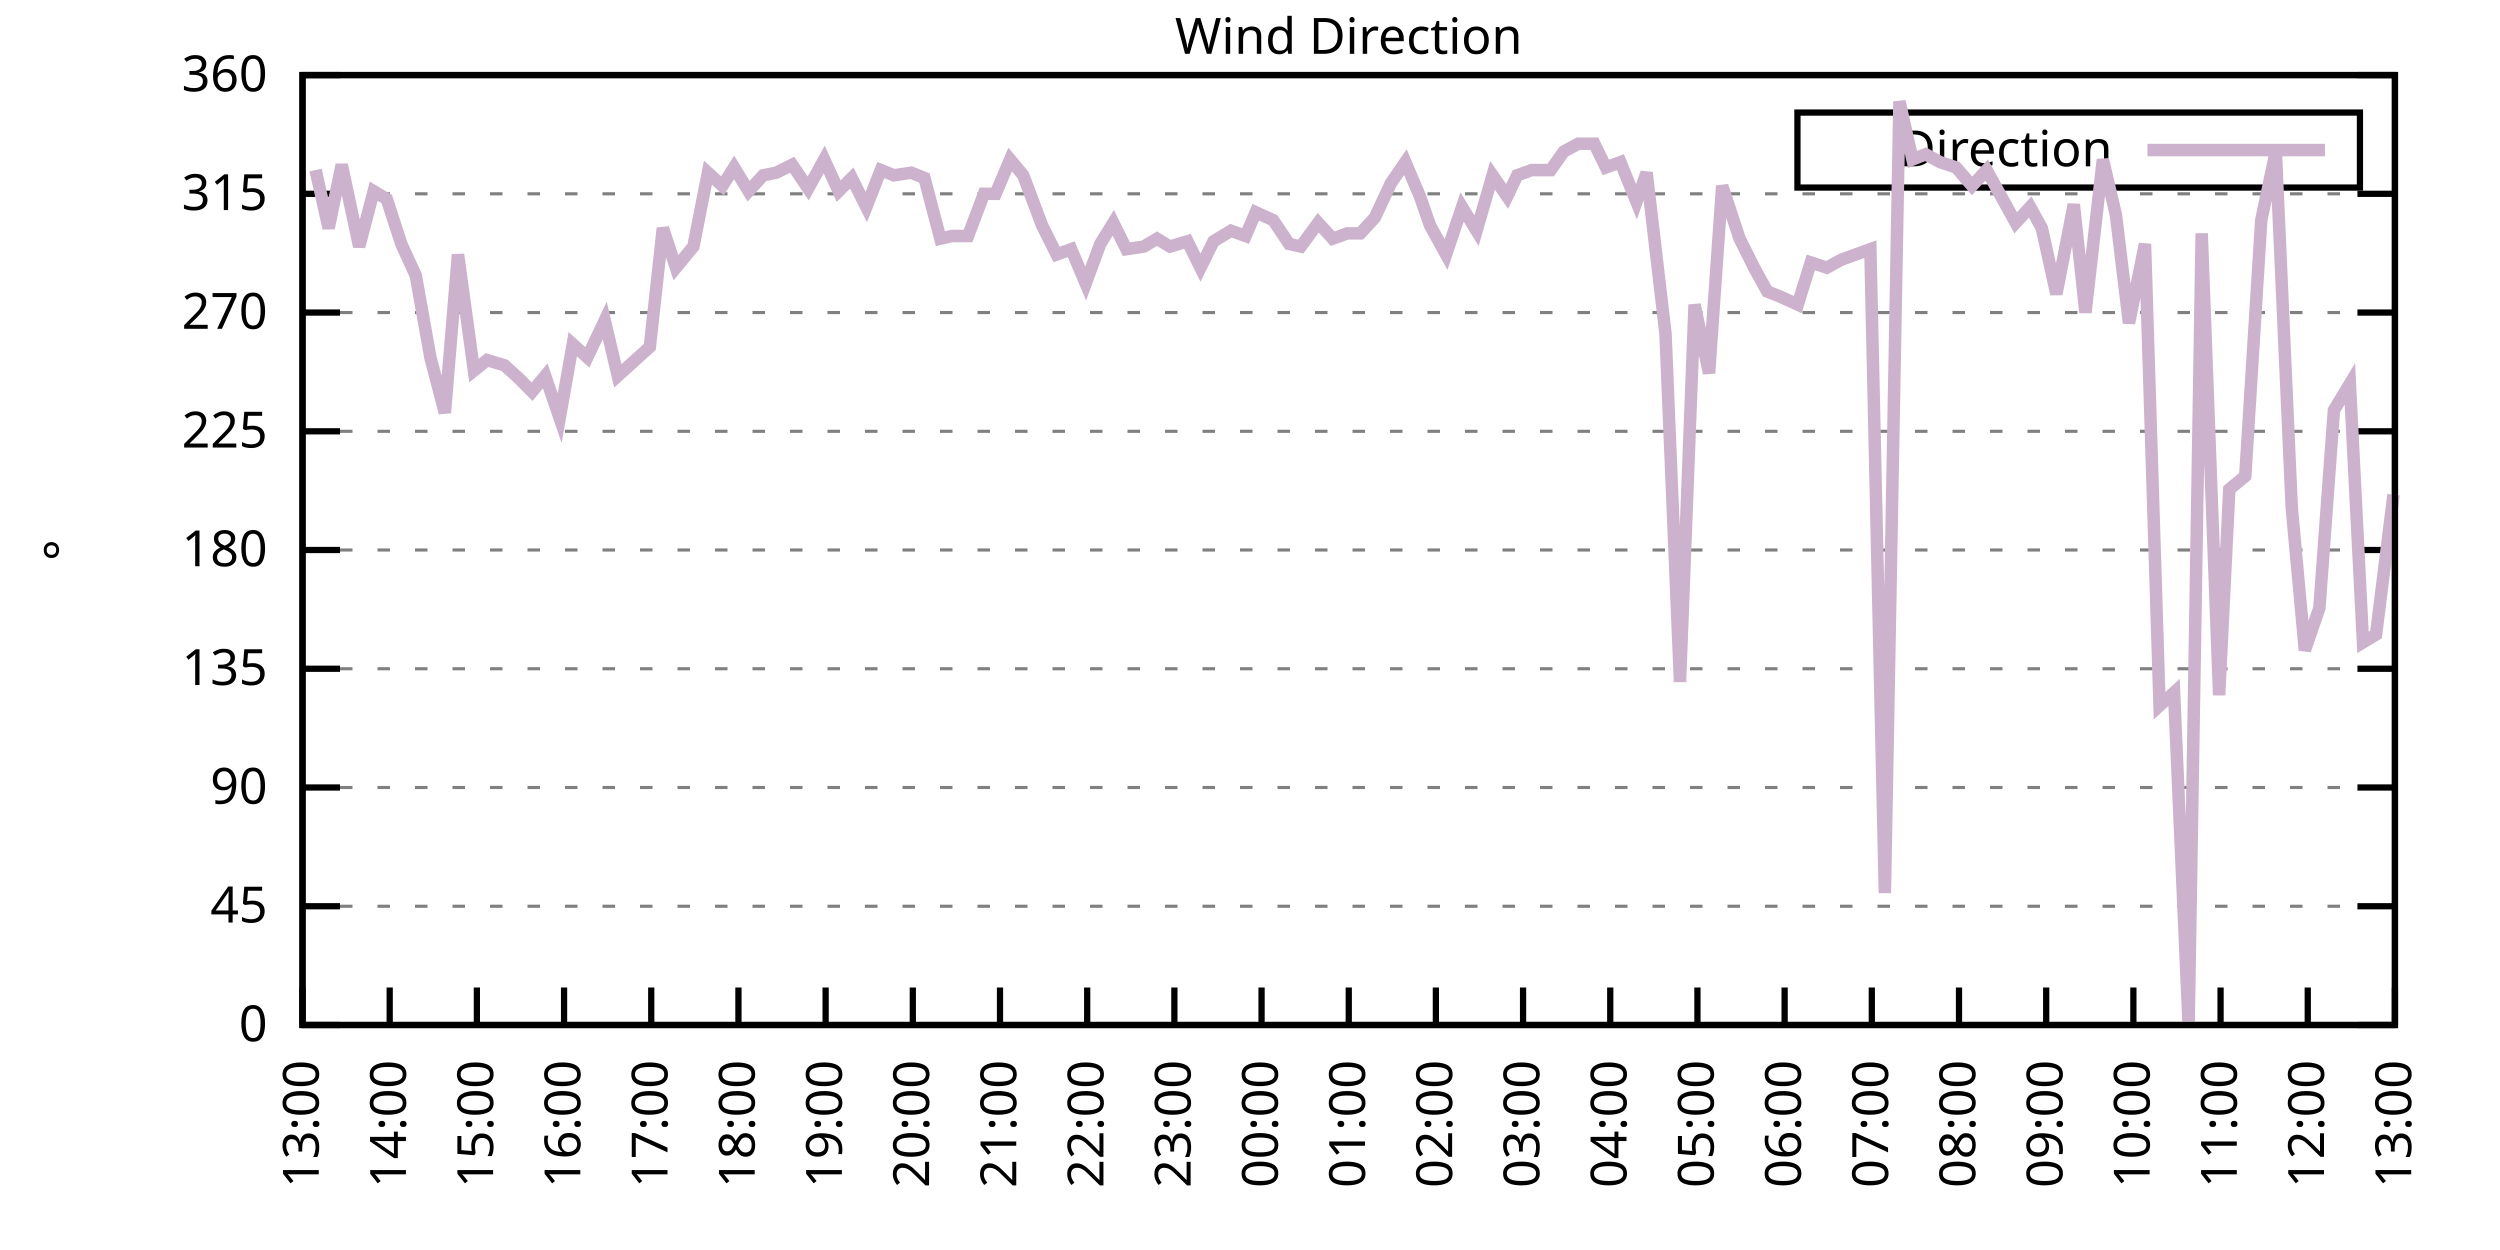
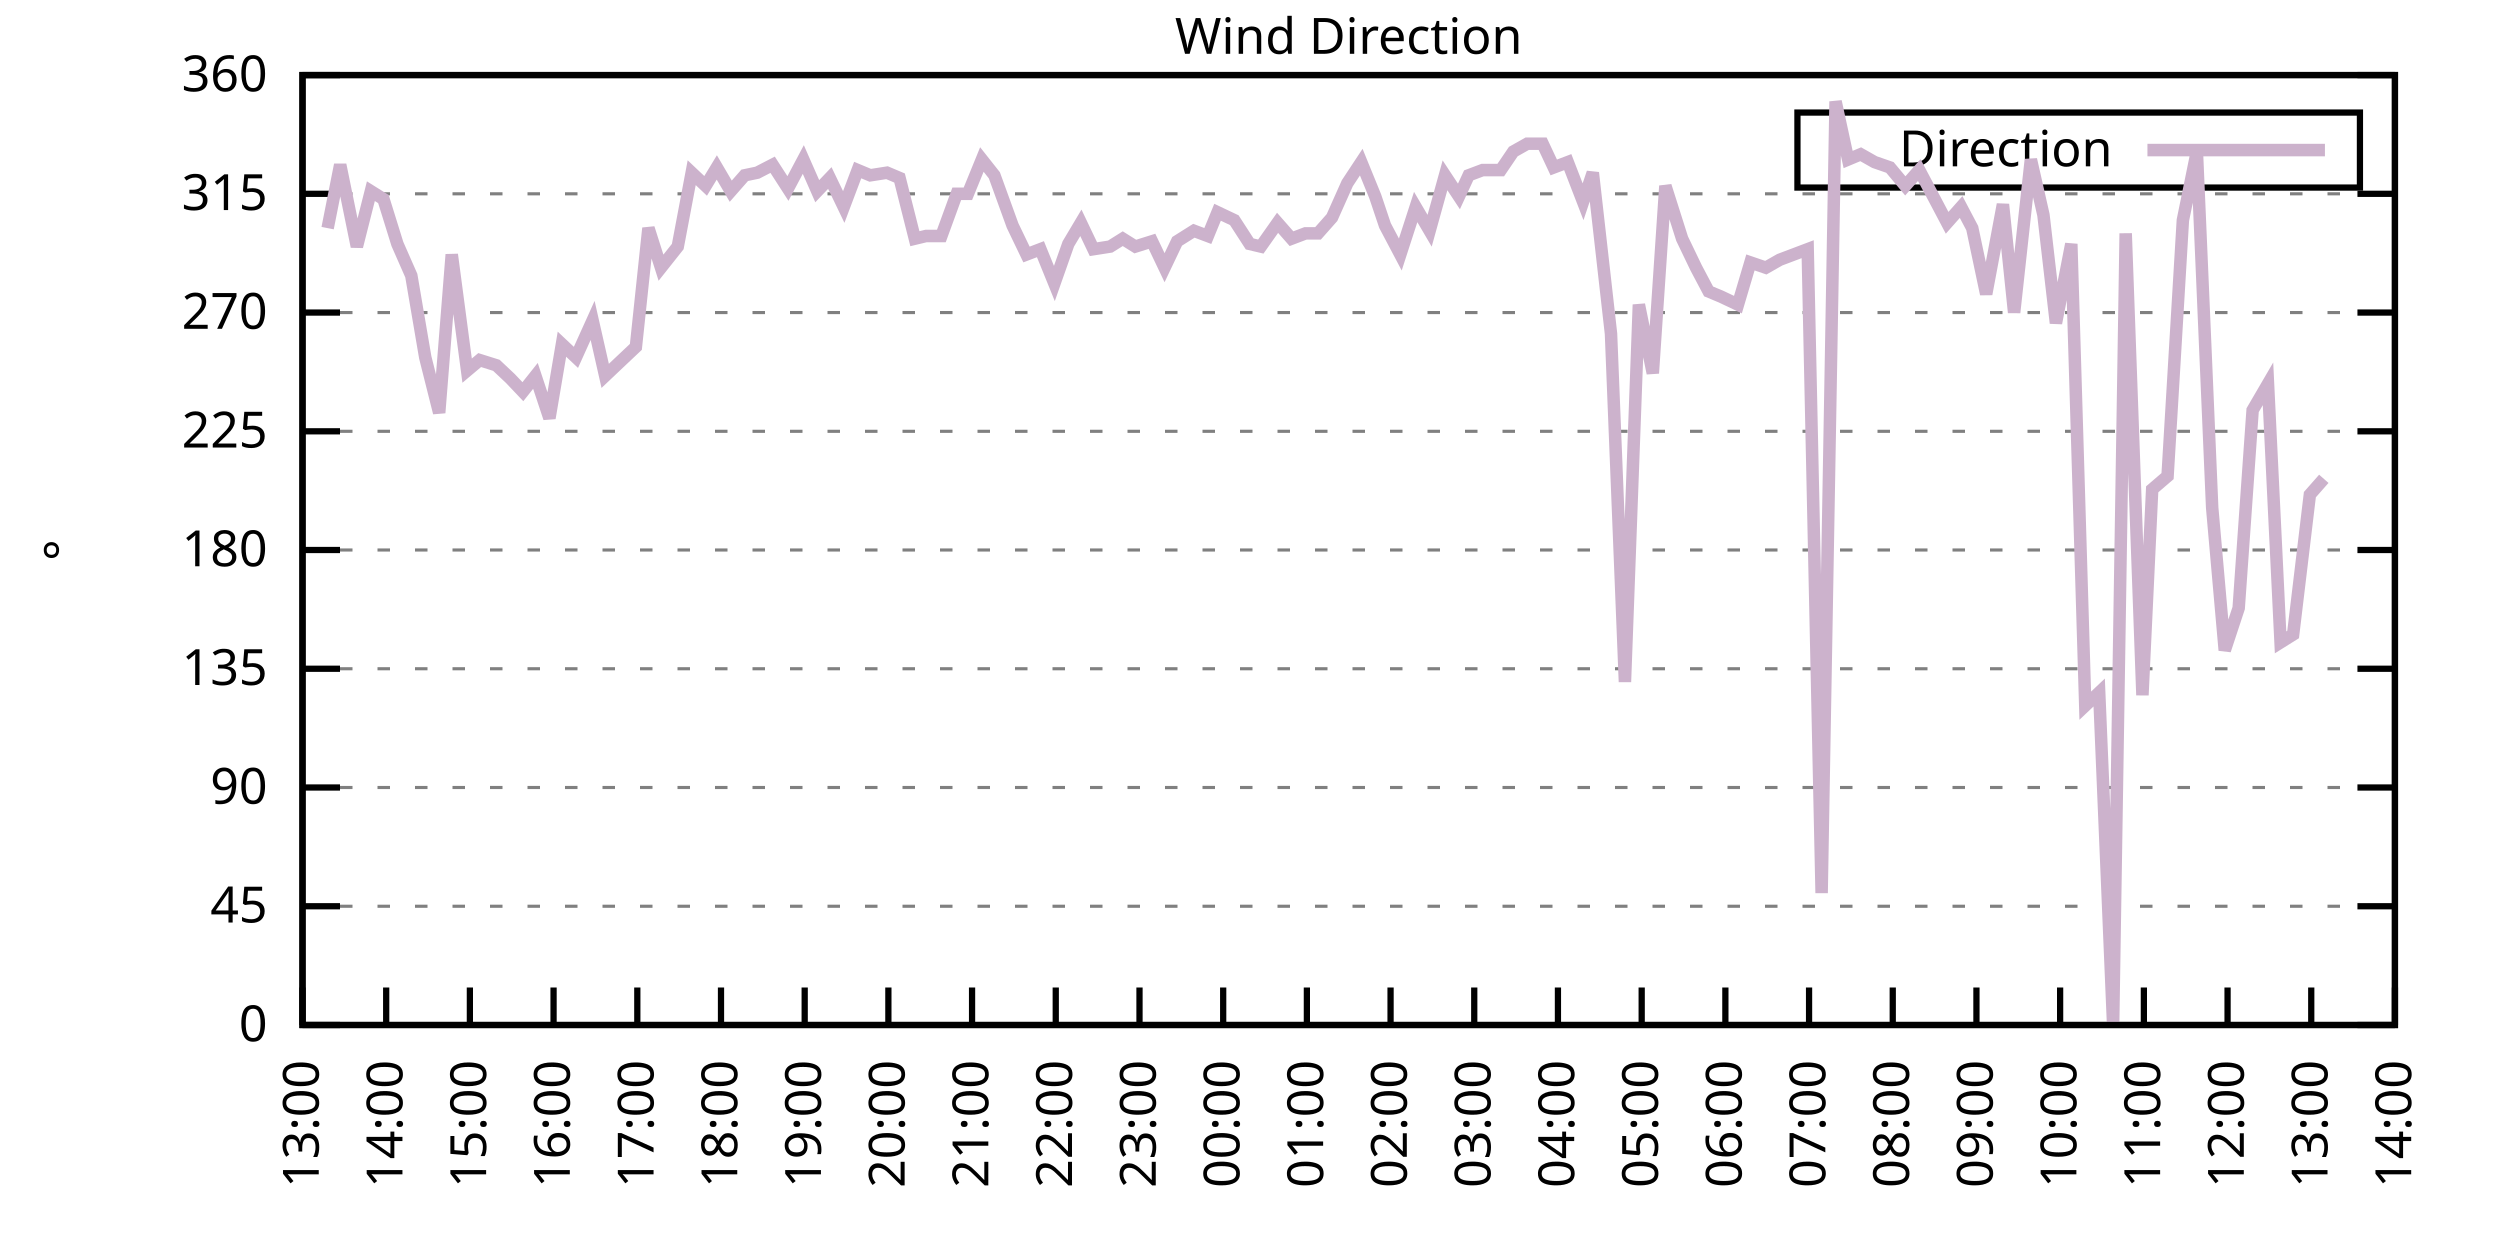
<svg xmlns="http://www.w3.org/2000/svg" xmlns:xlink="http://www.w3.org/1999/xlink" width="400" height="200" viewBox="0 0 400 200">
  <g id="gnuplot_canvas">
    <rect x="0" y="0" width="400" height="200" fill="none" />
    <defs>
      <circle id="gpDot" r="0.5" stroke-width="0.5" stroke="currentColor" />
      <path id="gpPt0" stroke-width="0.333" stroke="currentColor" d="M-1,0 h2 M0,-1 v2" />
      <path id="gpPt1" stroke-width="0.333" stroke="currentColor" d="M-1,-1 L1,1 M1,-1 L-1,1" />
      <path id="gpPt2" stroke-width="0.333" stroke="currentColor" d="M-1,0 L1,0 M0,-1 L0,1 M-1,-1 L1,1 M-1,1 L1,-1" />
      <rect id="gpPt3" stroke-width="0.333" stroke="currentColor" x="-1" y="-1" width="2" height="2" />
      <rect id="gpPt4" stroke-width="0.333" stroke="currentColor" fill="currentColor" x="-1" y="-1" width="2" height="2" />
      <circle id="gpPt5" stroke-width="0.333" stroke="currentColor" cx="0" cy="0" r="1" />
      <use xlink:href="#gpPt5" id="gpPt6" fill="currentColor" stroke="none" />
      <path id="gpPt7" stroke-width="0.333" stroke="currentColor" d="M0,-1.33 L-1.33,0.67 L1.33,0.67 z" />
      <use xlink:href="#gpPt7" id="gpPt8" fill="currentColor" stroke="none" />
      <use xlink:href="#gpPt7" id="gpPt9" stroke="currentColor" transform="rotate(180)" />
      <use xlink:href="#gpPt9" id="gpPt10" fill="currentColor" stroke="none" />
      <use xlink:href="#gpPt3" id="gpPt11" stroke="currentColor" transform="rotate(45)" />
      <use xlink:href="#gpPt11" id="gpPt12" fill="currentColor" stroke="none" />
      <path id="gpPt13" stroke-width="0.333" stroke="currentColor" d="M0,1.330 L1.265,0.411 L0.782,-1.067 L-0.782,-1.076 L-1.265,0.411 z" />
      <use xlink:href="#gpPt13" id="gpPt14" fill="currentColor" stroke="none" />
      <filter id="textbox" filterUnits="objectBoundingBox" x="0" y="0" height="1" width="1">
        <feFlood flood-color="white" flood-opacity="1" result="bgnd" />
        <feComposite in="SourceGraphic" in2="bgnd" operator="atop" />
      </filter>
      <filter id="greybox" filterUnits="objectBoundingBox" x="0" y="0" height="1" width="1">
        <feFlood flood-color="lightgrey" flood-opacity="1" result="grey" />
        <feComposite in="SourceGraphic" in2="grey" operator="atop" />
      </filter>
    </defs>
    <g fill="none" color="white" stroke="currentColor" stroke-width="1.00" stroke-linecap="butt" stroke-linejoin="miter">
</g>
    <g fill="none" color="black" stroke="currentColor" stroke-width="1.00" stroke-linecap="butt" stroke-linejoin="miter">
      <g stroke="none" shape-rendering="crispEdges">
        <polygon fill="rgb(255, 255, 255)" points="48.40,164.00 383.18,164.00 383.18,12.02 48.40,12.02 " />
      </g>
    </g>
    <g fill="none" color="black" stroke="currentColor" stroke-width="1.00" stroke-linecap="butt" stroke-linejoin="miter">
</g>
    <g fill="none" color="black" stroke="black" stroke-width="0.50" stroke-linecap="butt" stroke-linejoin="miter">
</g>
    <g fill="none" color="gray" stroke="currentColor" stroke-width="0.50" stroke-linecap="butt" stroke-linejoin="miter">
      <path stroke="gray" stroke-dasharray="2,4" class="gridline" d="M48.40,164.00 L383.19,164.00  " />
    </g>
    <g fill="none" color="gray" stroke="gray" stroke-width="1.00" stroke-linecap="butt" stroke-linejoin="miter">
</g>
    <g fill="none" color="black" stroke="currentColor" stroke-width="1.00" stroke-linecap="butt" stroke-linejoin="miter">
      <path stroke="black" d="M48.40,164.00 L54.40,164.00 M383.19,164.00 L377.19,164.00  " />
      <g transform="translate(42.80,166.60)" stroke="none" fill="black" font-family="Sans" font-size="8.00" text-anchor="end">
        <text>
          <tspan font-family="Sans"> 0</tspan>
        </text>
      </g>
    </g>
    <g fill="none" color="black" stroke="currentColor" stroke-width="1.00" stroke-linecap="butt" stroke-linejoin="miter">
</g>
    <g fill="none" color="black" stroke="black" stroke-width="0.50" stroke-linecap="butt" stroke-linejoin="miter">
</g>
    <g fill="none" color="gray" stroke="currentColor" stroke-width="0.50" stroke-linecap="butt" stroke-linejoin="miter">
      <path stroke="gray" stroke-dasharray="2,4" class="gridline" d="M48.40,145.00 L383.19,145.00  " />
    </g>
    <g fill="none" color="gray" stroke="gray" stroke-width="1.00" stroke-linecap="butt" stroke-linejoin="miter">
</g>
    <g fill="none" color="black" stroke="currentColor" stroke-width="1.00" stroke-linecap="butt" stroke-linejoin="miter">
      <path stroke="black" d="M48.40,145.00 L54.40,145.00 M383.19,145.00 L377.19,145.00  " />
      <g transform="translate(42.80,147.60)" stroke="none" fill="black" font-family="Sans" font-size="8.00" text-anchor="end">
        <text>
          <tspan font-family="Sans"> 45</tspan>
        </text>
      </g>
    </g>
    <g fill="none" color="black" stroke="currentColor" stroke-width="1.00" stroke-linecap="butt" stroke-linejoin="miter">
</g>
    <g fill="none" color="black" stroke="black" stroke-width="0.50" stroke-linecap="butt" stroke-linejoin="miter">
</g>
    <g fill="none" color="gray" stroke="currentColor" stroke-width="0.50" stroke-linecap="butt" stroke-linejoin="miter">
      <path stroke="gray" stroke-dasharray="2,4" class="gridline" d="M48.40,126.00 L383.19,126.00  " />
    </g>
    <g fill="none" color="gray" stroke="gray" stroke-width="1.00" stroke-linecap="butt" stroke-linejoin="miter">
</g>
    <g fill="none" color="black" stroke="currentColor" stroke-width="1.00" stroke-linecap="butt" stroke-linejoin="miter">
      <path stroke="black" d="M48.40,126.00 L54.40,126.00 M383.19,126.00 L377.19,126.00  " />
      <g transform="translate(42.80,128.60)" stroke="none" fill="black" font-family="Sans" font-size="8.00" text-anchor="end">
        <text>
          <tspan font-family="Sans"> 90</tspan>
        </text>
      </g>
    </g>
    <g fill="none" color="black" stroke="currentColor" stroke-width="1.00" stroke-linecap="butt" stroke-linejoin="miter">
</g>
    <g fill="none" color="black" stroke="black" stroke-width="0.50" stroke-linecap="butt" stroke-linejoin="miter">
</g>
    <g fill="none" color="gray" stroke="currentColor" stroke-width="0.50" stroke-linecap="butt" stroke-linejoin="miter">
      <path stroke="gray" stroke-dasharray="2,4" class="gridline" d="M48.40,107.00 L383.19,107.00  " />
    </g>
    <g fill="none" color="gray" stroke="gray" stroke-width="1.00" stroke-linecap="butt" stroke-linejoin="miter">
</g>
    <g fill="none" color="black" stroke="currentColor" stroke-width="1.00" stroke-linecap="butt" stroke-linejoin="miter">
      <path stroke="black" d="M48.40,107.00 L54.40,107.00 M383.19,107.00 L377.19,107.00  " />
      <g transform="translate(42.80,109.60)" stroke="none" fill="black" font-family="Sans" font-size="8.00" text-anchor="end">
        <text>
          <tspan font-family="Sans"> 135</tspan>
        </text>
      </g>
    </g>
    <g fill="none" color="black" stroke="currentColor" stroke-width="1.00" stroke-linecap="butt" stroke-linejoin="miter">
</g>
    <g fill="none" color="black" stroke="black" stroke-width="0.50" stroke-linecap="butt" stroke-linejoin="miter">
</g>
    <g fill="none" color="gray" stroke="currentColor" stroke-width="0.50" stroke-linecap="butt" stroke-linejoin="miter">
      <path stroke="gray" stroke-dasharray="2,4" class="gridline" d="M48.40,88.00 L383.19,88.00  " />
    </g>
    <g fill="none" color="gray" stroke="gray" stroke-width="1.00" stroke-linecap="butt" stroke-linejoin="miter">
</g>
    <g fill="none" color="black" stroke="currentColor" stroke-width="1.00" stroke-linecap="butt" stroke-linejoin="miter">
      <path stroke="black" d="M48.40,88.00 L54.40,88.00 M383.19,88.00 L377.19,88.00  " />
      <g transform="translate(42.80,90.60)" stroke="none" fill="black" font-family="Sans" font-size="8.00" text-anchor="end">
        <text>
          <tspan font-family="Sans"> 180</tspan>
        </text>
      </g>
    </g>
    <g fill="none" color="black" stroke="currentColor" stroke-width="1.00" stroke-linecap="butt" stroke-linejoin="miter">
</g>
    <g fill="none" color="black" stroke="black" stroke-width="0.50" stroke-linecap="butt" stroke-linejoin="miter">
</g>
    <g fill="none" color="gray" stroke="currentColor" stroke-width="0.50" stroke-linecap="butt" stroke-linejoin="miter">
      <path stroke="gray" stroke-dasharray="2,4" class="gridline" d="M48.40,69.01 L383.19,69.01  " />
    </g>
    <g fill="none" color="gray" stroke="gray" stroke-width="1.00" stroke-linecap="butt" stroke-linejoin="miter">
</g>
    <g fill="none" color="black" stroke="currentColor" stroke-width="1.00" stroke-linecap="butt" stroke-linejoin="miter">
      <path stroke="black" d="M48.40,69.01 L54.40,69.01 M383.19,69.01 L377.19,69.01  " />
      <g transform="translate(42.80,71.61)" stroke="none" fill="black" font-family="Sans" font-size="8.00" text-anchor="end">
        <text>
          <tspan font-family="Sans"> 225</tspan>
        </text>
      </g>
    </g>
    <g fill="none" color="black" stroke="currentColor" stroke-width="1.00" stroke-linecap="butt" stroke-linejoin="miter">
</g>
    <g fill="none" color="black" stroke="black" stroke-width="0.50" stroke-linecap="butt" stroke-linejoin="miter">
</g>
    <g fill="none" color="gray" stroke="currentColor" stroke-width="0.50" stroke-linecap="butt" stroke-linejoin="miter">
      <path stroke="gray" stroke-dasharray="2,4" class="gridline" d="M48.40,50.01 L383.19,50.01  " />
    </g>
    <g fill="none" color="gray" stroke="gray" stroke-width="1.00" stroke-linecap="butt" stroke-linejoin="miter">
</g>
    <g fill="none" color="black" stroke="currentColor" stroke-width="1.00" stroke-linecap="butt" stroke-linejoin="miter">
      <path stroke="black" d="M48.40,50.01 L54.40,50.01 M383.19,50.01 L377.19,50.01  " />
      <g transform="translate(42.80,52.61)" stroke="none" fill="black" font-family="Sans" font-size="8.00" text-anchor="end">
        <text>
          <tspan font-family="Sans"> 270</tspan>
        </text>
      </g>
    </g>
    <g fill="none" color="black" stroke="currentColor" stroke-width="1.00" stroke-linecap="butt" stroke-linejoin="miter">
</g>
    <g fill="none" color="black" stroke="black" stroke-width="0.50" stroke-linecap="butt" stroke-linejoin="miter">
</g>
    <g fill="none" color="gray" stroke="currentColor" stroke-width="0.50" stroke-linecap="butt" stroke-linejoin="miter">
      <path stroke="gray" stroke-dasharray="2,4" class="gridline" d="M48.40,31.01 L383.19,31.01  " />
    </g>
    <g fill="none" color="gray" stroke="gray" stroke-width="1.00" stroke-linecap="butt" stroke-linejoin="miter">
</g>
    <g fill="none" color="black" stroke="currentColor" stroke-width="1.00" stroke-linecap="butt" stroke-linejoin="miter">
      <path stroke="black" d="M48.40,31.01 L54.40,31.01 M383.19,31.01 L377.19,31.01  " />
      <g transform="translate(42.80,33.61)" stroke="none" fill="black" font-family="Sans" font-size="8.00" text-anchor="end">
        <text>
          <tspan font-family="Sans"> 315</tspan>
        </text>
      </g>
    </g>
    <g fill="none" color="black" stroke="currentColor" stroke-width="1.00" stroke-linecap="butt" stroke-linejoin="miter">
</g>
    <g fill="none" color="black" stroke="black" stroke-width="0.50" stroke-linecap="butt" stroke-linejoin="miter">
</g>
    <g fill="none" color="gray" stroke="currentColor" stroke-width="0.50" stroke-linecap="butt" stroke-linejoin="miter">
      <path stroke="gray" stroke-dasharray="2,4" class="gridline" d="M48.40,12.01 L383.19,12.01  " />
    </g>
    <g fill="none" color="gray" stroke="gray" stroke-width="1.00" stroke-linecap="butt" stroke-linejoin="miter">
</g>
    <g fill="none" color="black" stroke="currentColor" stroke-width="1.00" stroke-linecap="butt" stroke-linejoin="miter">
      <path stroke="black" d="M48.40,12.01 L54.40,12.01 M383.19,12.01 L377.19,12.01  " />
      <g transform="translate(42.80,14.61)" stroke="none" fill="black" font-family="Sans" font-size="8.00" text-anchor="end">
        <text>
          <tspan font-family="Sans"> 360</tspan>
        </text>
      </g>
    </g>
    <g fill="none" color="black" stroke="currentColor" stroke-width="1.00" stroke-linecap="butt" stroke-linejoin="miter">
      <path stroke="black" d="M48.40,164.00 L48.40,158.00  " />
      <g transform="translate(51.00,169.60) rotate(270.00)" stroke="none" fill="black" font-family="Sans" font-size="8.00" text-anchor="end">
        <text>
          <tspan font-family="Sans">13:00</tspan>
        </text>
      </g>
    </g>
    <g fill="none" color="black" stroke="currentColor" stroke-width="1.00" stroke-linecap="butt" stroke-linejoin="miter">
-       <path stroke="black" d="M62.35,164.00 L62.35,158.00  " />
-       <g transform="translate(64.95,169.60) rotate(270.00)" stroke="none" fill="black" font-family="Sans" font-size="8.00" text-anchor="end">
+       <path stroke="black" d="M61.79,164.00 L61.79,158.00  " />
+       <g transform="translate(64.39,169.60) rotate(270.00)" stroke="none" fill="black" font-family="Sans" font-size="8.00" text-anchor="end">
        <text>
          <tspan font-family="Sans">14:00</tspan>
        </text>
      </g>
    </g>
    <g fill="none" color="black" stroke="currentColor" stroke-width="1.00" stroke-linecap="butt" stroke-linejoin="miter">
-       <path stroke="black" d="M76.30,164.00 L76.30,158.00  " />
-       <g transform="translate(78.90,169.60) rotate(270.00)" stroke="none" fill="black" font-family="Sans" font-size="8.00" text-anchor="end">
+       <path stroke="black" d="M75.18,164.00 L75.18,158.00  " />
+       <g transform="translate(77.78,169.60) rotate(270.00)" stroke="none" fill="black" font-family="Sans" font-size="8.00" text-anchor="end">
        <text>
          <tspan font-family="Sans">15:00</tspan>
        </text>
      </g>
    </g>
    <g fill="none" color="black" stroke="currentColor" stroke-width="1.00" stroke-linecap="butt" stroke-linejoin="miter">
-       <path stroke="black" d="M90.25,164.00 L90.25,158.00  " />
-       <g transform="translate(92.85,169.60) rotate(270.00)" stroke="none" fill="black" font-family="Sans" font-size="8.00" text-anchor="end">
+       <path stroke="black" d="M88.57,164.00 L88.57,158.00  " />
+       <g transform="translate(91.17,169.60) rotate(270.00)" stroke="none" fill="black" font-family="Sans" font-size="8.00" text-anchor="end">
        <text>
          <tspan font-family="Sans">16:00</tspan>
        </text>
      </g>
    </g>
    <g fill="none" color="black" stroke="currentColor" stroke-width="1.00" stroke-linecap="butt" stroke-linejoin="miter">
-       <path stroke="black" d="M104.20,164.00 L104.20,158.00  " />
-       <g transform="translate(106.80,169.60) rotate(270.00)" stroke="none" fill="black" font-family="Sans" font-size="8.00" text-anchor="end">
+       <path stroke="black" d="M101.97,164.00 L101.97,158.00  " />
+       <g transform="translate(104.57,169.60) rotate(270.00)" stroke="none" fill="black" font-family="Sans" font-size="8.00" text-anchor="end">
        <text>
          <tspan font-family="Sans">17:00</tspan>
        </text>
      </g>
    </g>
    <g fill="none" color="black" stroke="currentColor" stroke-width="1.00" stroke-linecap="butt" stroke-linejoin="miter">
-       <path stroke="black" d="M118.15,164.00 L118.15,158.00  " />
-       <g transform="translate(120.75,169.60) rotate(270.00)" stroke="none" fill="black" font-family="Sans" font-size="8.00" text-anchor="end">
+       <path stroke="black" d="M115.36,164.00 L115.36,158.00  " />
+       <g transform="translate(117.96,169.60) rotate(270.00)" stroke="none" fill="black" font-family="Sans" font-size="8.00" text-anchor="end">
        <text>
          <tspan font-family="Sans">18:00</tspan>
        </text>
      </g>
    </g>
    <g fill="none" color="black" stroke="currentColor" stroke-width="1.00" stroke-linecap="butt" stroke-linejoin="miter">
-       <path stroke="black" d="M132.10,164.00 L132.10,158.00  " />
-       <g transform="translate(134.70,169.60) rotate(270.00)" stroke="none" fill="black" font-family="Sans" font-size="8.00" text-anchor="end">
+       <path stroke="black" d="M128.75,164.00 L128.75,158.00  " />
+       <g transform="translate(131.35,169.60) rotate(270.00)" stroke="none" fill="black" font-family="Sans" font-size="8.00" text-anchor="end">
        <text>
          <tspan font-family="Sans">19:00</tspan>
        </text>
      </g>
    </g>
    <g fill="none" color="black" stroke="currentColor" stroke-width="1.00" stroke-linecap="butt" stroke-linejoin="miter">
-       <path stroke="black" d="M146.05,164.00 L146.05,158.00  " />
-       <g transform="translate(148.65,169.60) rotate(270.00)" stroke="none" fill="black" font-family="Sans" font-size="8.00" text-anchor="end">
+       <path stroke="black" d="M142.14,164.00 L142.14,158.00  " />
+       <g transform="translate(144.74,169.60) rotate(270.00)" stroke="none" fill="black" font-family="Sans" font-size="8.00" text-anchor="end">
        <text>
          <tspan font-family="Sans">20:00</tspan>
        </text>
      </g>
    </g>
    <g fill="none" color="black" stroke="currentColor" stroke-width="1.00" stroke-linecap="butt" stroke-linejoin="miter">
-       <path stroke="black" d="M160.00,164.00 L160.00,158.00  " />
-       <g transform="translate(162.60,169.60) rotate(270.00)" stroke="none" fill="black" font-family="Sans" font-size="8.00" text-anchor="end">
+       <path stroke="black" d="M155.53,164.00 L155.53,158.00  " />
+       <g transform="translate(158.13,169.60) rotate(270.00)" stroke="none" fill="black" font-family="Sans" font-size="8.00" text-anchor="end">
        <text>
          <tspan font-family="Sans">21:00</tspan>
        </text>
      </g>
    </g>
    <g fill="none" color="black" stroke="currentColor" stroke-width="1.00" stroke-linecap="butt" stroke-linejoin="miter">
-       <path stroke="black" d="M173.95,164.00 L173.95,158.00  " />
-       <g transform="translate(176.55,169.60) rotate(270.00)" stroke="none" fill="black" font-family="Sans" font-size="8.00" text-anchor="end">
+       <path stroke="black" d="M168.92,164.00 L168.92,158.00  " />
+       <g transform="translate(171.52,169.60) rotate(270.00)" stroke="none" fill="black" font-family="Sans" font-size="8.00" text-anchor="end">
        <text>
          <tspan font-family="Sans">22:00</tspan>
        </text>
      </g>
    </g>
    <g fill="none" color="black" stroke="currentColor" stroke-width="1.00" stroke-linecap="butt" stroke-linejoin="miter">
-       <path stroke="black" d="M187.90,164.00 L187.90,158.00  " />
-       <g transform="translate(190.50,169.60) rotate(270.00)" stroke="none" fill="black" font-family="Sans" font-size="8.00" text-anchor="end">
+       <path stroke="black" d="M182.32,164.00 L182.32,158.00  " />
+       <g transform="translate(184.92,169.60) rotate(270.00)" stroke="none" fill="black" font-family="Sans" font-size="8.00" text-anchor="end">
        <text>
          <tspan font-family="Sans">23:00</tspan>
        </text>
      </g>
    </g>
    <g fill="none" color="black" stroke="currentColor" stroke-width="1.00" stroke-linecap="butt" stroke-linejoin="miter">
-       <path stroke="black" d="M201.85,164.00 L201.85,158.00  " />
-       <g transform="translate(204.45,169.60) rotate(270.00)" stroke="none" fill="black" font-family="Sans" font-size="8.00" text-anchor="end">
+       <path stroke="black" d="M195.71,164.00 L195.71,158.00  " />
+       <g transform="translate(198.31,169.60) rotate(270.00)" stroke="none" fill="black" font-family="Sans" font-size="8.00" text-anchor="end">
        <text>
          <tspan font-family="Sans">00:00</tspan>
        </text>
      </g>
    </g>
    <g fill="none" color="black" stroke="currentColor" stroke-width="1.00" stroke-linecap="butt" stroke-linejoin="miter">
-       <path stroke="black" d="M215.80,164.00 L215.80,158.00  " />
-       <g transform="translate(218.40,169.60) rotate(270.00)" stroke="none" fill="black" font-family="Sans" font-size="8.00" text-anchor="end">
+       <path stroke="black" d="M209.10,164.00 L209.10,158.00  " />
+       <g transform="translate(211.70,169.60) rotate(270.00)" stroke="none" fill="black" font-family="Sans" font-size="8.00" text-anchor="end">
        <text>
          <tspan font-family="Sans">01:00</tspan>
        </text>
      </g>
    </g>
    <g fill="none" color="black" stroke="currentColor" stroke-width="1.00" stroke-linecap="butt" stroke-linejoin="miter">
-       <path stroke="black" d="M229.74,164.00 L229.74,158.00  " />
-       <g transform="translate(232.34,169.60) rotate(270.00)" stroke="none" fill="black" font-family="Sans" font-size="8.00" text-anchor="end">
+       <path stroke="black" d="M222.49,164.00 L222.49,158.00  " />
+       <g transform="translate(225.09,169.60) rotate(270.00)" stroke="none" fill="black" font-family="Sans" font-size="8.00" text-anchor="end">
        <text>
          <tspan font-family="Sans">02:00</tspan>
        </text>
      </g>
    </g>
    <g fill="none" color="black" stroke="currentColor" stroke-width="1.00" stroke-linecap="butt" stroke-linejoin="miter">
-       <path stroke="black" d="M243.69,164.00 L243.69,158.00  " />
-       <g transform="translate(246.29,169.60) rotate(270.00)" stroke="none" fill="black" font-family="Sans" font-size="8.00" text-anchor="end">
+       <path stroke="black" d="M235.88,164.00 L235.88,158.00  " />
+       <g transform="translate(238.48,169.60) rotate(270.00)" stroke="none" fill="black" font-family="Sans" font-size="8.00" text-anchor="end">
        <text>
          <tspan font-family="Sans">03:00</tspan>
        </text>
      </g>
    </g>
    <g fill="none" color="black" stroke="currentColor" stroke-width="1.00" stroke-linecap="butt" stroke-linejoin="miter">
-       <path stroke="black" d="M257.64,164.00 L257.64,158.00  " />
-       <g transform="translate(260.24,169.60) rotate(270.00)" stroke="none" fill="black" font-family="Sans" font-size="8.00" text-anchor="end">
+       <path stroke="black" d="M249.27,164.00 L249.27,158.00  " />
+       <g transform="translate(251.87,169.60) rotate(270.00)" stroke="none" fill="black" font-family="Sans" font-size="8.00" text-anchor="end">
        <text>
          <tspan font-family="Sans">04:00</tspan>
        </text>
      </g>
    </g>
    <g fill="none" color="black" stroke="currentColor" stroke-width="1.00" stroke-linecap="butt" stroke-linejoin="miter">
-       <path stroke="black" d="M271.59,164.00 L271.59,158.00  " />
-       <g transform="translate(274.19,169.60) rotate(270.00)" stroke="none" fill="black" font-family="Sans" font-size="8.00" text-anchor="end">
+       <path stroke="black" d="M262.67,164.00 L262.67,158.00  " />
+       <g transform="translate(265.27,169.60) rotate(270.00)" stroke="none" fill="black" font-family="Sans" font-size="8.00" text-anchor="end">
        <text>
          <tspan font-family="Sans">05:00</tspan>
        </text>
      </g>
    </g>
    <g fill="none" color="black" stroke="currentColor" stroke-width="1.00" stroke-linecap="butt" stroke-linejoin="miter">
-       <path stroke="black" d="M285.54,164.00 L285.54,158.00  " />
-       <g transform="translate(288.14,169.60) rotate(270.00)" stroke="none" fill="black" font-family="Sans" font-size="8.00" text-anchor="end">
+       <path stroke="black" d="M276.06,164.00 L276.06,158.00  " />
+       <g transform="translate(278.66,169.60) rotate(270.00)" stroke="none" fill="black" font-family="Sans" font-size="8.00" text-anchor="end">
        <text>
          <tspan font-family="Sans">06:00</tspan>
        </text>
      </g>
    </g>
    <g fill="none" color="black" stroke="currentColor" stroke-width="1.00" stroke-linecap="butt" stroke-linejoin="miter">
-       <path stroke="black" d="M299.49,164.00 L299.49,158.00  " />
-       <g transform="translate(302.09,169.60) rotate(270.00)" stroke="none" fill="black" font-family="Sans" font-size="8.00" text-anchor="end">
+       <path stroke="black" d="M289.45,164.00 L289.45,158.00  " />
+       <g transform="translate(292.05,169.60) rotate(270.00)" stroke="none" fill="black" font-family="Sans" font-size="8.00" text-anchor="end">
        <text>
          <tspan font-family="Sans">07:00</tspan>
        </text>
      </g>
    </g>
    <g fill="none" color="black" stroke="currentColor" stroke-width="1.00" stroke-linecap="butt" stroke-linejoin="miter">
-       <path stroke="black" d="M313.44,164.00 L313.44,158.00  " />
-       <g transform="translate(316.04,169.60) rotate(270.00)" stroke="none" fill="black" font-family="Sans" font-size="8.00" text-anchor="end">
+       <path stroke="black" d="M302.84,164.00 L302.84,158.00  " />
+       <g transform="translate(305.44,169.60) rotate(270.00)" stroke="none" fill="black" font-family="Sans" font-size="8.00" text-anchor="end">
        <text>
          <tspan font-family="Sans">08:00</tspan>
        </text>
      </g>
    </g>
    <g fill="none" color="black" stroke="currentColor" stroke-width="1.00" stroke-linecap="butt" stroke-linejoin="miter">
-       <path stroke="black" d="M327.39,164.00 L327.39,158.00  " />
-       <g transform="translate(329.99,169.60) rotate(270.00)" stroke="none" fill="black" font-family="Sans" font-size="8.00" text-anchor="end">
+       <path stroke="black" d="M316.23,164.00 L316.23,158.00  " />
+       <g transform="translate(318.83,169.60) rotate(270.00)" stroke="none" fill="black" font-family="Sans" font-size="8.00" text-anchor="end">
        <text>
          <tspan font-family="Sans">09:00</tspan>
        </text>
      </g>
    </g>
    <g fill="none" color="black" stroke="currentColor" stroke-width="1.00" stroke-linecap="butt" stroke-linejoin="miter">
-       <path stroke="black" d="M341.34,164.00 L341.34,158.00  " />
-       <g transform="translate(343.94,169.60) rotate(270.00)" stroke="none" fill="black" font-family="Sans" font-size="8.00" text-anchor="end">
+       <path stroke="black" d="M329.62,164.00 L329.62,158.00  " />
+       <g transform="translate(332.22,169.60) rotate(270.00)" stroke="none" fill="black" font-family="Sans" font-size="8.00" text-anchor="end">
        <text>
          <tspan font-family="Sans">10:00</tspan>
        </text>
      </g>
    </g>
    <g fill="none" color="black" stroke="currentColor" stroke-width="1.00" stroke-linecap="butt" stroke-linejoin="miter">
-       <path stroke="black" d="M355.29,164.00 L355.29,158.00  " />
-       <g transform="translate(357.89,169.60) rotate(270.00)" stroke="none" fill="black" font-family="Sans" font-size="8.00" text-anchor="end">
+       <path stroke="black" d="M343.02,164.00 L343.02,158.00  " />
+       <g transform="translate(345.62,169.60) rotate(270.00)" stroke="none" fill="black" font-family="Sans" font-size="8.00" text-anchor="end">
        <text>
          <tspan font-family="Sans">11:00</tspan>
        </text>
      </g>
    </g>
    <g fill="none" color="black" stroke="currentColor" stroke-width="1.00" stroke-linecap="butt" stroke-linejoin="miter">
-       <path stroke="black" d="M369.24,164.00 L369.24,158.00  " />
-       <g transform="translate(371.84,169.60) rotate(270.00)" stroke="none" fill="black" font-family="Sans" font-size="8.00" text-anchor="end">
+       <path stroke="black" d="M356.41,164.00 L356.41,158.00  " />
+       <g transform="translate(359.01,169.60) rotate(270.00)" stroke="none" fill="black" font-family="Sans" font-size="8.00" text-anchor="end">
        <text>
          <tspan font-family="Sans">12:00</tspan>
+         </text>
+       </g>
+     </g>
+     <g fill="none" color="black" stroke="currentColor" stroke-width="1.00" stroke-linecap="butt" stroke-linejoin="miter">
+       <path stroke="black" d="M369.80,164.00 L369.80,158.00  " />
+       <g transform="translate(372.40,169.60) rotate(270.00)" stroke="none" fill="black" font-family="Sans" font-size="8.00" text-anchor="end">
+         <text>
+           <tspan font-family="Sans">13:00</tspan>
        </text>
      </g>
    </g>
    <g fill="none" color="black" stroke="currentColor" stroke-width="1.00" stroke-linecap="butt" stroke-linejoin="miter">
      <path stroke="black" d="M383.19,164.00 L383.19,158.00  " />
      <g transform="translate(385.79,169.60) rotate(270.00)" stroke="none" fill="black" font-family="Sans" font-size="8.00" text-anchor="end">
        <text>
-           <tspan font-family="Sans">13:00</tspan>
+           <tspan font-family="Sans">14:00</tspan>
        </text>
      </g>
    </g>
    <g fill="none" color="black" stroke="currentColor" stroke-width="1.00" stroke-linecap="butt" stroke-linejoin="miter">
</g>
    <g fill="none" color="black" stroke="currentColor" stroke-width="1.00" stroke-linecap="butt" stroke-linejoin="miter">
      <path stroke="black" d="M48.40,12.01 L48.40,164.00 L383.19,164.00 L383.19,12.01 L48.40,12.01 Z  " />
    </g>
    <g fill="none" color="black" stroke="currentColor" stroke-width="1.00" stroke-linecap="butt" stroke-linejoin="miter">
</g>
    <g fill="none" color="black" stroke="currentColor" stroke-width="1.00" stroke-linecap="butt" stroke-linejoin="miter">
      <path stroke="black" d="M287.59,30.01 L287.59,18.01 L377.59,18.01 L377.59,30.01 L287.59,30.01 Z  " />
    </g>
    <g id="Wind_direction_plot_1">
      <g fill="none" color="white" stroke="black" stroke-width="2.00" stroke-linecap="butt" stroke-linejoin="miter">
</g>
      <g fill="none" color="black" stroke="currentColor" stroke-width="2.00" stroke-linecap="butt" stroke-linejoin="miter">
        <g transform="translate(337.99,26.61)" stroke="none" fill="black" font-family="Sans" font-size="8.00" text-anchor="end">
          <text>
            <tspan font-family="Sans">Direction</tspan>
          </text>
        </g>
      </g>
      <g fill="none" color="black" stroke="currentColor" stroke-width="2.00" stroke-linecap="butt" stroke-linejoin="miter">
-         <path stroke="rgb(204, 178, 204)" d="M343.59,24.01 L371.99,24.01 M50.49,27.21 L52.58,36.50 L54.68,26.36 L57.47,39.45 L59.79,30.59 L61.88,31.85   L64.21,39.03 L66.53,44.10 L68.86,57.18 L71.18,66.05 L73.28,40.72 L75.83,59.30 L77.93,57.61 L80.72,58.45   L83.04,60.56 L85.13,62.67 L87.23,60.14 L89.55,66.90 L91.64,55.07 L93.97,57.18 L96.76,51.27 L98.85,60.14   L101.18,58.03 L103.97,55.50 L106.06,36.50 L108.15,42.83 L110.94,39.45 L113.27,27.63 L115.59,29.74 L117.45,26.79   L119.78,30.59 L122.10,28.05 L124.19,27.63 L126.75,26.36 L129.31,30.16 L131.87,25.52 L134.19,30.59 L136.28,28.48   L138.61,33.12 L140.93,27.21 L143.02,28.05 L145.81,27.63 L147.91,28.48 L150.46,38.19 L152.32,37.76 L154.88,37.76   L157.44,31.01 L159.30,31.01 L161.62,25.52 L163.72,28.05 L166.74,36.08 L169.06,40.72 L171.39,39.87 L173.71,45.36   L176.04,39.03 L178.13,35.65 L180.22,39.87 L183.01,39.45 L185.11,38.19 L187.20,39.45 L189.99,38.61 L192.08,42.83   L194.17,38.61 L196.96,36.92 L199.29,37.76 L200.92,33.96 L203.71,35.23 L206.26,39.03 L208.12,39.45 L210.91,35.65   L213.24,38.19 L215.56,37.34 L217.65,37.34 L219.98,34.81 L222.54,29.32 L224.86,25.94 L227.19,31.43 L228.81,36.08   L231.37,40.72 L233.93,33.12 L236.25,36.92 L238.81,28.05 L241.14,31.43 L242.76,28.05 L245.09,27.21 L248.11,27.21   L250.20,24.25 L252.53,22.99 L255.09,22.99 L256.95,26.79 L259.27,25.94 L261.83,32.28 L263.46,27.63 L266.48,53.39   L268.80,109.11 L271.13,48.74 L273.45,59.72 L275.55,29.74 L278.34,38.19 L280.66,42.83 L282.75,46.63 L284.85,47.47   L287.64,48.74 L289.73,41.99 L292.29,42.83 L294.61,41.56 L299.26,39.87 L301.58,142.89 L303.91,16.23 L306.00,25.52   L308.09,24.68 L310.42,25.94 L312.98,26.79 L315.53,29.74 L317.86,27.21 L319.72,30.59 L322.51,35.65 L324.83,33.12   L326.69,36.50 L329.02,47.05 L331.81,32.70 L333.67,50.01 L336.46,25.52 L338.55,34.39 L340.64,51.70 L343.20,39.03   L345.53,112.91 L347.85,110.80 L350.18,164.00 L352.27,37.34 L355.06,111.23 L356.69,78.29 L359.24,76.18 L361.80,35.23   L364.13,24.25 L366.68,81.25 L368.78,104.05 L371.10,97.29 L373.43,65.63 L375.98,61.41 L378.08,102.78 L380.17,101.52   L382.96,79.14  " />
+         <path stroke="rgb(204, 178, 204)" d="M343.59,24.01 L371.99,24.01 M52.42,36.50 L54.43,26.36 L57.10,39.45 L59.34,30.59 L61.35,31.85 L63.58,39.03   L65.81,44.10 L68.04,57.18 L70.27,66.05 L72.28,40.72 L74.74,59.30 L76.75,57.61 L79.42,58.45 L81.66,60.56   L83.66,62.67 L85.67,60.14 L87.91,66.90 L89.91,55.07 L92.15,57.18 L94.82,51.27 L96.83,60.14 L99.06,58.03   L101.74,55.50 L103.75,36.50 L105.76,42.83 L108.44,39.45 L110.67,27.63 L112.90,29.74 L114.69,26.79 L116.92,30.59   L119.15,28.05 L121.16,27.63 L123.62,26.36 L126.07,30.16 L128.53,25.52 L130.76,30.59 L132.77,28.48 L135.00,33.12   L137.23,27.21 L139.24,28.05 L141.92,27.63 L143.93,28.48 L146.38,38.19 L148.17,37.76 L150.62,37.76 L153.08,31.01   L154.86,31.01 L157.10,25.52 L159.10,28.05 L162.01,36.08 L164.24,40.72 L166.47,39.87 L168.70,45.36 L170.93,39.03   L172.94,35.65 L174.95,39.87 L177.63,39.45 L179.64,38.19 L181.65,39.45 L184.32,38.61 L186.33,42.83 L188.34,38.61   L191.02,36.92 L193.25,37.76 L194.81,33.96 L197.49,35.23 L199.95,39.03 L201.73,39.45 L204.41,35.65 L206.64,38.19   L208.88,37.34 L210.88,37.34 L213.12,34.81 L215.57,29.32 L217.80,25.94 L220.04,31.43 L221.60,36.08 L224.05,40.72   L226.51,33.12 L228.74,36.92 L231.20,28.05 L233.43,31.43 L234.99,28.05 L237.22,27.21 L240.12,27.21 L242.13,24.25   L244.36,22.99 L246.82,22.99 L248.60,26.79 L250.84,25.94 L253.29,32.28 L254.85,27.63 L257.76,53.39 L259.99,109.11   L262.22,48.74 L264.45,59.72 L266.46,29.74 L269.14,38.19 L271.37,42.83 L273.38,46.63 L275.39,47.47 L278.07,48.74   L280.07,41.99 L282.53,42.83 L284.76,41.56 L289.23,39.87 L291.46,142.89 L293.69,16.23 L295.70,25.52 L297.71,24.68   L299.94,25.94 L302.39,26.79 L304.85,29.74 L307.08,27.21 L308.87,30.59 L311.54,35.65 L313.78,33.12 L315.56,36.50   L317.79,47.05 L320.47,32.70 L322.26,50.01 L324.94,25.52 L326.95,34.39 L328.95,51.70 L331.41,39.03 L333.64,112.91   L335.87,110.80 L338.10,164.00 L340.11,37.34 L342.79,111.23 L344.35,78.29 L346.81,76.18 L349.26,35.23 L351.50,24.25   L353.95,81.25 L355.96,104.05 L358.19,97.29 L360.42,65.63 L362.88,61.41 L364.89,102.78 L366.90,101.52 L369.58,79.14   L371.81,76.61  " />
      </g>
    </g>
    <g fill="none" color="black" stroke="currentColor" stroke-width="2.00" stroke-linecap="butt" stroke-linejoin="miter">
</g>
    <g fill="none" color="black" stroke="black" stroke-width="1.00" stroke-linecap="butt" stroke-linejoin="miter">
</g>
    <g fill="none" color="black" stroke="currentColor" stroke-width="1.00" stroke-linecap="butt" stroke-linejoin="miter">
      <path stroke="black" d="M48.40,12.01 L48.40,164.00 L383.19,164.00 L383.19,12.01 L48.40,12.01 Z  " />
      <g transform="translate(12.80,88.01) rotate(270.00)" stroke="none" fill="black" font-family="Sans" font-size="8.00" text-anchor="middle">
        <text>
          <tspan font-family="Sans">°</tspan>
        </text>
      </g>
    </g>
    <g fill="none" color="black" stroke="currentColor" stroke-width="1.00" stroke-linecap="butt" stroke-linejoin="miter">
</g>
    <g fill="none" color="black" stroke="currentColor" stroke-width="1.00" stroke-linecap="butt" stroke-linejoin="miter">
      <g transform="translate(215.79,8.61)" stroke="none" fill="black" font-family="Sans" font-size="8.00" text-anchor="middle">
        <text>
          <tspan font-family="Sans">Wind Direction</tspan>
        </text>
      </g>
    </g>
    <g fill="none" color="black" stroke="currentColor" stroke-width="1.00" stroke-linecap="butt" stroke-linejoin="miter">
</g>
  </g>
</svg>
